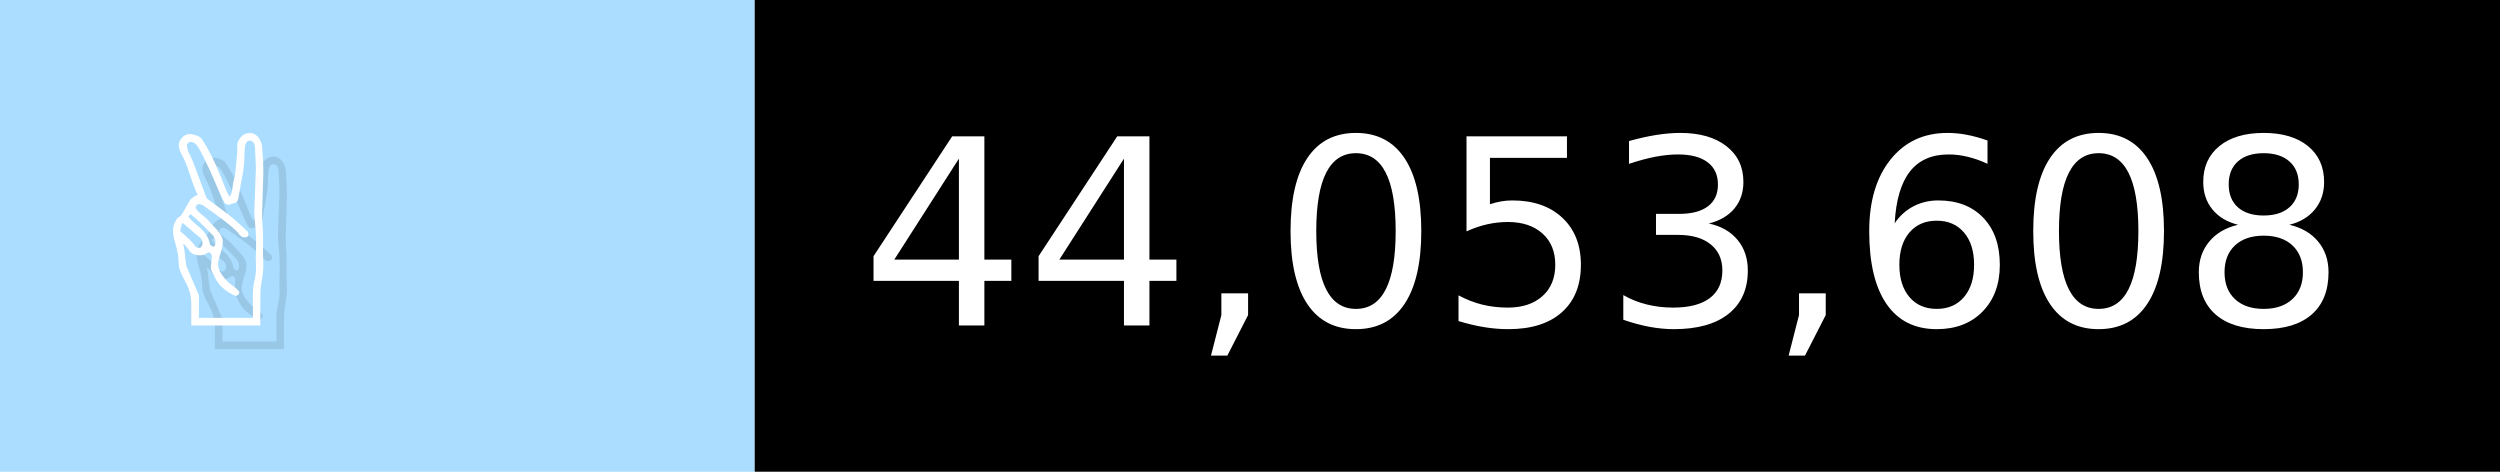
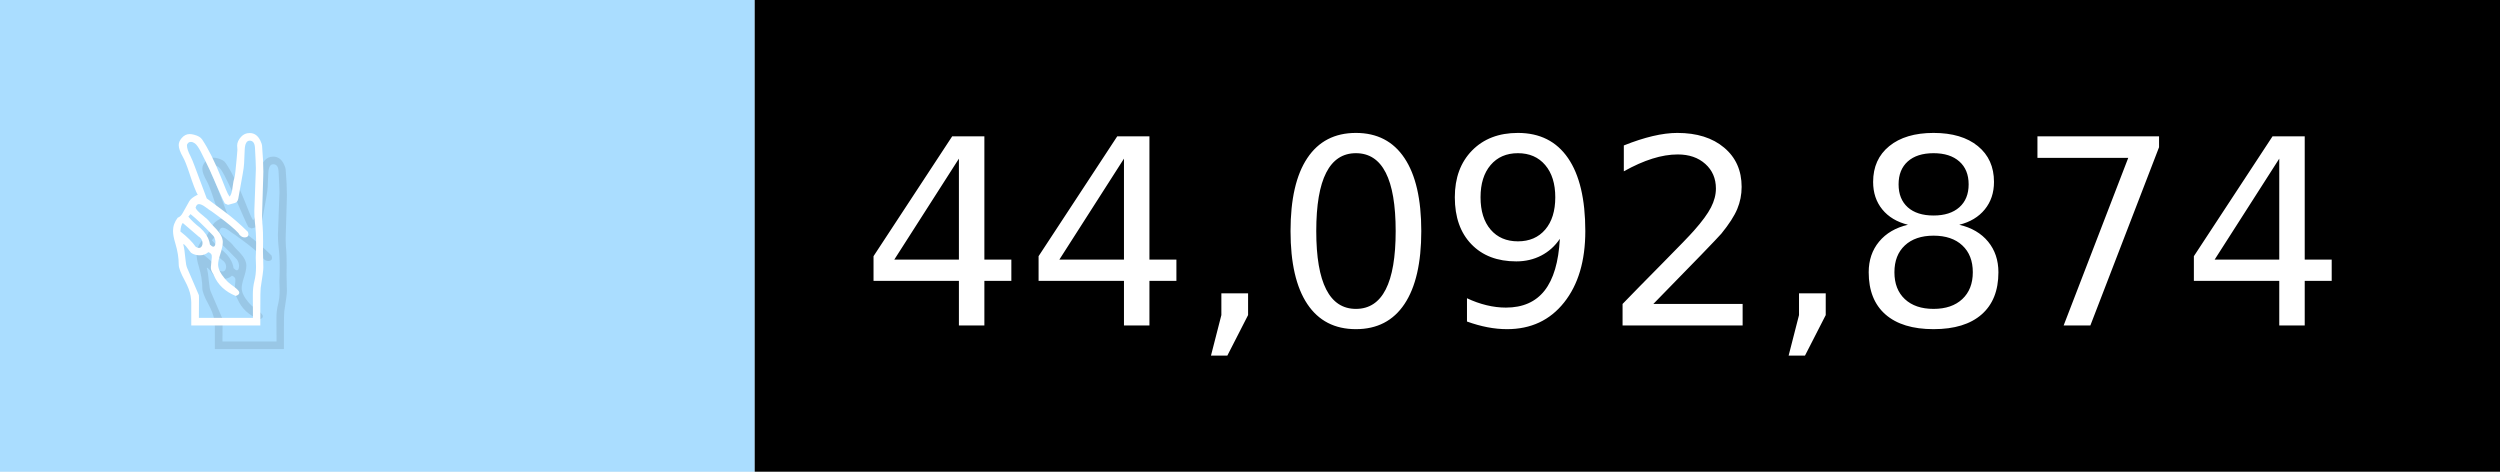
- <svg xmlns="http://www.w3.org/2000/svg" width="106" height="20" viewBox="0 0 1060 200" role="img" aria-label="✌️: 44,053,608">
+ <svg xmlns="http://www.w3.org/2000/svg" width="106" height="20" viewBox="0 0 1060 200" role="img" aria-label="✌️: 44,092,874">
  <g>
    <rect fill="#ADF" width="320" height="200" />
    <rect fill="##f9a" x="320" width="740" height="200" />
  </g>
  <g aria-hidden="true" fill="#fff" text-anchor="start" font-family="Verdana,DejaVu Sans,sans-serif" font-size="110">
    <text x="60" y="148" textLength="220" fill="#000" opacity="0.1">✌️</text>
    <text x="50" y="138" textLength="220">✌️</text>
-     <text x="375" y="148" textLength="640" fill="#000" opacity="0.1">44,053,608</text>
-     <text x="365" y="138" textLength="640">44,053,608</text>
+     <text x="375" y="148" textLength="640" fill="#000" opacity="0.1">44,092,874</text>
+     <text x="365" y="138" textLength="640">44,092,874</text>
  </g>
</svg>
